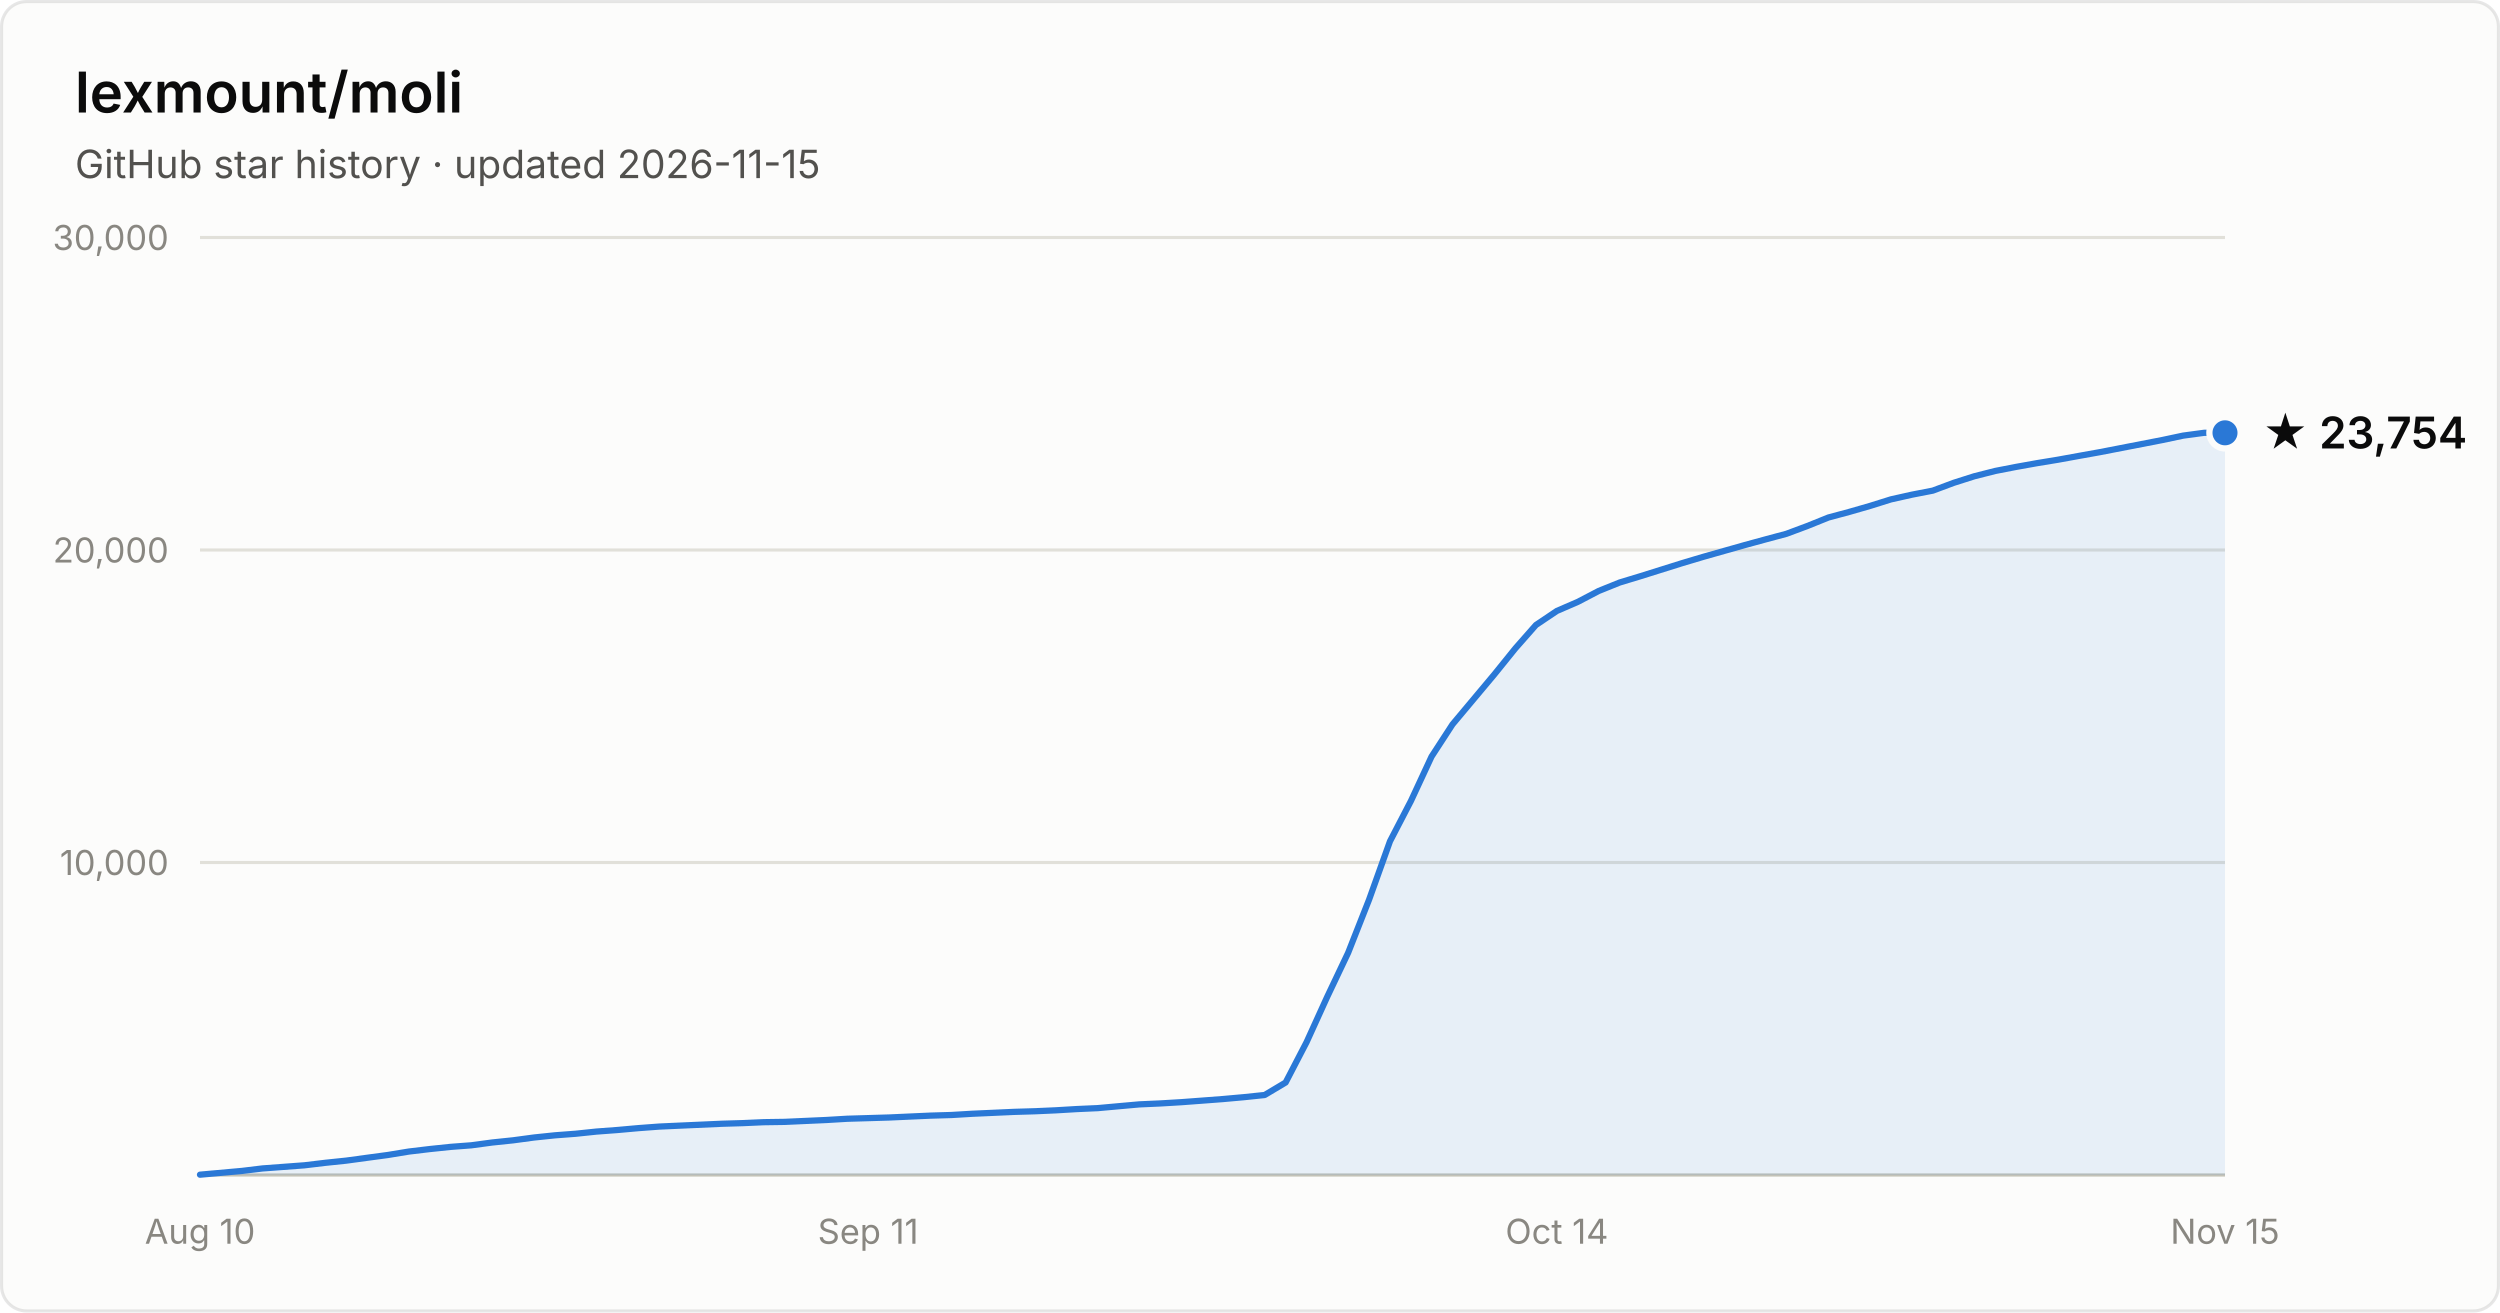
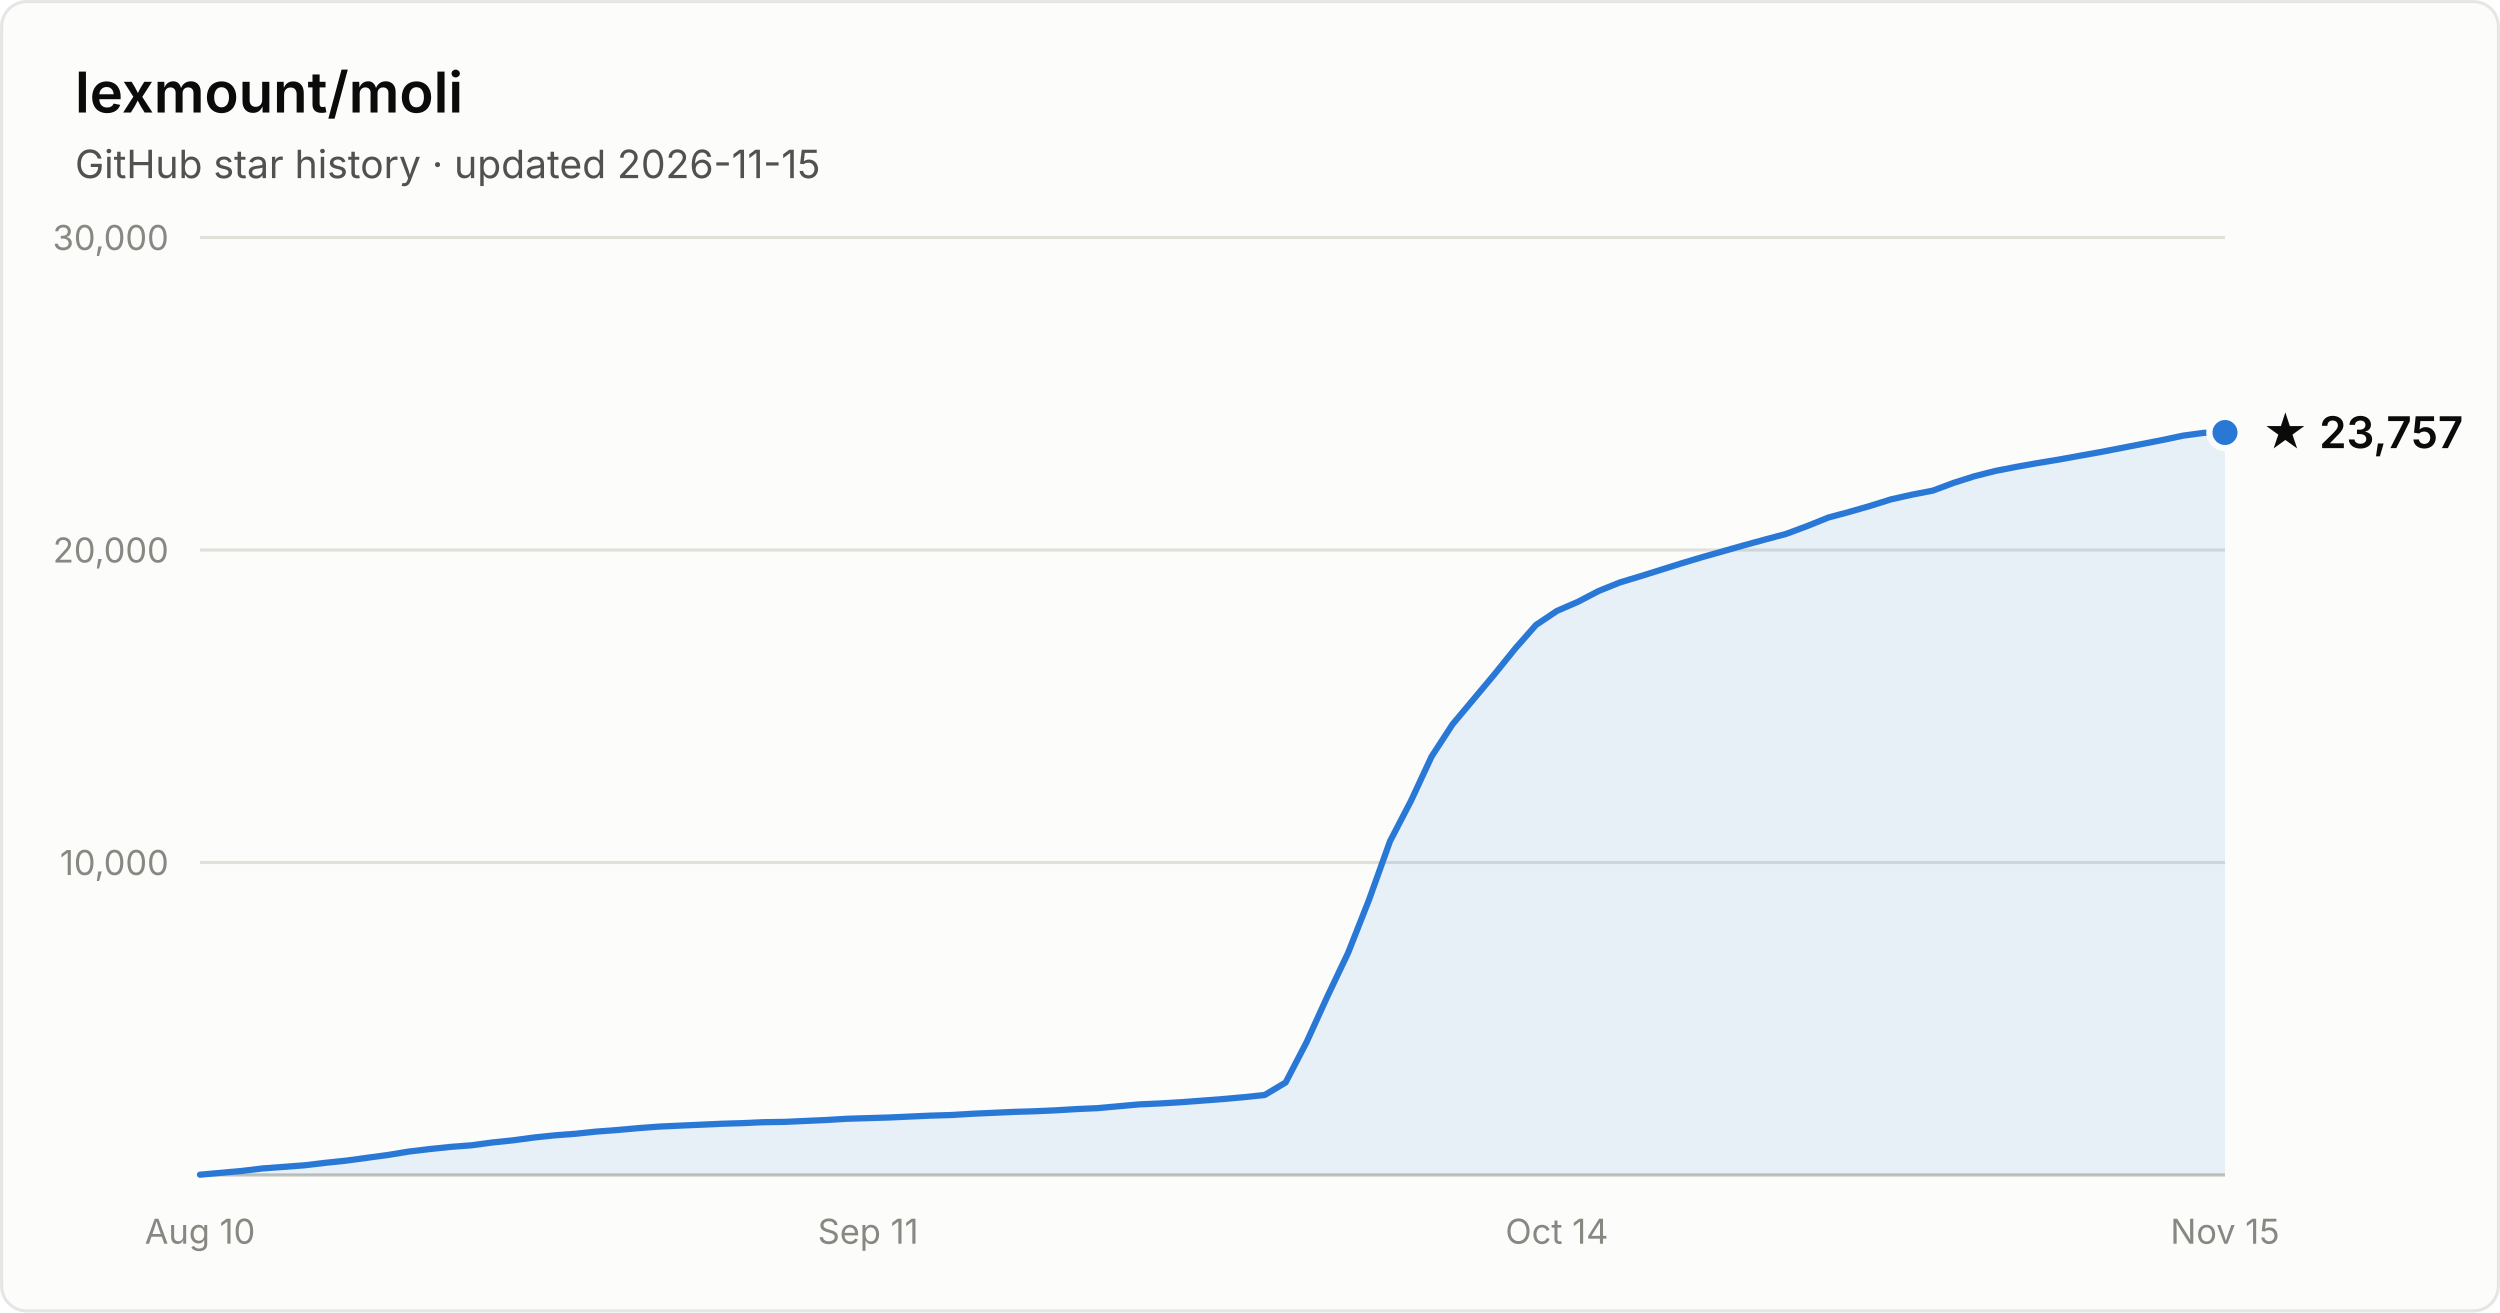
- <svg xmlns="http://www.w3.org/2000/svg" width="800" height="420" viewBox="0 0 800 420" font-family="system-ui, -apple-system, Segoe UI, sans-serif" role="img" aria-label="Star history of lexmount/moli: 23,754 stars as of 2026-11-15">
+ <svg xmlns="http://www.w3.org/2000/svg" width="800" height="420" viewBox="0 0 800 420" font-family="system-ui, -apple-system, Segoe UI, sans-serif" role="img" aria-label="Star history of lexmount/moli: 23,757 stars as of 2026-11-15">
  <rect x="0.5" y="0.5" width="799" height="419" rx="8" fill="#fcfcfb" stroke="rgba(11,11,11,0.10)" />
  <text x="24" y="36" fill="#0b0b0b" font-size="18" font-weight="600">lexmount/moli</text>
  <text x="24" y="57" fill="#52514e" font-size="12.5">GitHub star history · updated 2026-11-15</text>
  <line x1="64" y1="276.0" x2="712" y2="276.0" stroke="#e1e0d9" stroke-width="1" />
  <text x="54" y="280.0" text-anchor="end" fill="#898781" font-size="11" style="font-variant-numeric:tabular-nums">10,000</text>
  <line x1="64" y1="176.0" x2="712" y2="176.0" stroke="#e1e0d9" stroke-width="1" />
  <text x="54" y="180.0" text-anchor="end" fill="#898781" font-size="11" style="font-variant-numeric:tabular-nums">20,000</text>
  <line x1="64" y1="76.0" x2="712" y2="76.0" stroke="#e1e0d9" stroke-width="1" />
  <text x="54" y="80.0" text-anchor="end" fill="#898781" font-size="11" style="font-variant-numeric:tabular-nums">30,000</text>
  <line x1="64" y1="376" x2="712" y2="376" stroke="#c3c2b7" stroke-width="1" />
  <text x="64.0" y="398" text-anchor="middle" fill="#898781" font-size="11" style="font-variant-numeric:tabular-nums">Aug 10</text>
  <text x="277.8" y="398" text-anchor="middle" fill="#898781" font-size="11" style="font-variant-numeric:tabular-nums">Sep 11</text>
  <text x="498.2" y="398" text-anchor="middle" fill="#898781" font-size="11" style="font-variant-numeric:tabular-nums">Oct 14</text>
  <text x="712.0" y="398" text-anchor="middle" fill="#898781" font-size="11" style="font-variant-numeric:tabular-nums">Nov 15</text>
-   <path d="M64.0 375.9 L70.7 375.3 L77.4 374.7 L84.0 373.9 L90.7 373.4 L97.4 372.9 L104.1 372.1 L110.8 371.4 L117.4 370.5 L124.1 369.6 L130.8 368.5 L137.5 367.7 L144.2 367.0 L150.8 366.5 L157.5 365.6 L164.2 364.9 L170.9 364.0 L177.6 363.3 L184.2 362.8 L190.9 362.1 L197.6 361.6 L204.3 361.0 L211.0 360.5 L217.6 360.2 L224.3 359.9 L231.0 359.6 L237.7 359.4 L244.4 359.1 L251.1 359.0 L257.7 358.7 L264.4 358.4 L271.1 358.0 L277.8 357.8 L284.5 357.6 L291.1 357.3 L297.8 357.0 L304.5 356.8 L311.2 356.4 L317.9 356.1 L324.5 355.8 L331.2 355.6 L337.9 355.3 L344.6 354.9 L351.3 354.6 L357.9 354.0 L364.6 353.4 L371.3 353.1 L378.0 352.7 L384.7 352.2 L391.3 351.7 L398.0 351.1 L404.7 350.4 L411.4 346.4 L418.1 333.5 L424.7 319.0 L431.4 304.9 L438.1 287.9 L444.8 269.2 L451.5 256.3 L458.1 242.1 L464.8 231.8 L471.5 223.8 L478.2 215.8 L484.9 207.5 L491.5 200.0 L498.2 195.5 L504.9 192.6 L511.6 189.1 L518.3 186.4 L524.9 184.4 L531.6 182.3 L538.3 180.2 L545.0 178.2 L551.7 176.3 L558.4 174.4 L565.0 172.6 L571.7 170.8 L578.4 168.3 L585.1 165.6 L591.8 163.8 L598.4 161.9 L605.1 159.8 L611.8 158.3 L618.5 157.0 L625.2 154.5 L631.8 152.4 L638.5 150.7 L645.2 149.4 L651.9 148.2 L658.6 147.1 L665.2 145.9 L671.9 144.7 L678.6 143.4 L685.3 142.1 L692.0 140.8 L698.6 139.4 L705.3 138.5 L712.0 138.5 L712.0 376 L64.0 376 Z" fill="#2a78d6" fill-opacity="0.1" />
-   <path d="M64.0 375.9 L70.7 375.3 L77.4 374.7 L84.0 373.9 L90.7 373.4 L97.4 372.9 L104.1 372.1 L110.8 371.4 L117.4 370.5 L124.1 369.6 L130.8 368.5 L137.5 367.7 L144.2 367.0 L150.8 366.5 L157.5 365.6 L164.2 364.9 L170.9 364.0 L177.6 363.3 L184.2 362.8 L190.9 362.1 L197.6 361.6 L204.3 361.0 L211.0 360.5 L217.6 360.2 L224.3 359.9 L231.0 359.6 L237.7 359.4 L244.4 359.1 L251.1 359.0 L257.7 358.7 L264.4 358.4 L271.1 358.0 L277.8 357.8 L284.5 357.6 L291.1 357.3 L297.8 357.0 L304.5 356.8 L311.2 356.4 L317.9 356.1 L324.5 355.8 L331.2 355.6 L337.9 355.3 L344.6 354.9 L351.3 354.6 L357.9 354.0 L364.6 353.4 L371.3 353.1 L378.0 352.7 L384.7 352.2 L391.3 351.7 L398.0 351.1 L404.7 350.4 L411.4 346.4 L418.1 333.5 L424.7 319.0 L431.4 304.9 L438.1 287.9 L444.8 269.2 L451.5 256.3 L458.1 242.1 L464.8 231.8 L471.5 223.8 L478.2 215.8 L484.9 207.5 L491.5 200.0 L498.2 195.5 L504.9 192.6 L511.6 189.1 L518.3 186.4 L524.9 184.4 L531.6 182.3 L538.3 180.2 L545.0 178.2 L551.7 176.3 L558.4 174.4 L565.0 172.6 L571.7 170.8 L578.4 168.3 L585.1 165.6 L591.8 163.8 L598.4 161.9 L605.1 159.8 L611.8 158.3 L618.5 157.0 L625.2 154.5 L631.8 152.4 L638.5 150.7 L645.2 149.4 L651.9 148.2 L658.6 147.1 L665.2 145.9 L671.9 144.7 L678.6 143.4 L685.3 142.1 L692.0 140.8 L698.6 139.4 L705.3 138.5 L712.0 138.5" fill="none" stroke="#2a78d6" stroke-width="2" stroke-linejoin="round" stroke-linecap="round" />
-   <circle cx="712.0" cy="138.5" r="5" fill="#2a78d6" stroke="#fcfcfb" stroke-width="2" />
-   <text x="724.0" y="143.5" fill="#0b0b0b" font-size="14" font-weight="600">★ 23,754</text>
+   <path d="M64.0 375.9 L70.7 375.3 L77.4 374.7 L84.0 373.9 L90.7 373.4 L97.4 372.9 L104.1 372.1 L110.8 371.4 L117.4 370.5 L124.1 369.6 L130.8 368.5 L137.5 367.7 L144.2 367.0 L150.8 366.5 L157.5 365.6 L164.2 364.9 L170.9 364.0 L177.6 363.3 L184.2 362.8 L190.9 362.1 L197.6 361.6 L204.3 361.0 L211.0 360.5 L217.6 360.2 L224.3 359.9 L231.0 359.6 L237.7 359.4 L244.4 359.1 L251.1 359.0 L257.7 358.7 L264.4 358.4 L271.1 358.0 L277.8 357.8 L284.5 357.6 L291.1 357.3 L297.8 357.0 L304.5 356.8 L311.2 356.4 L317.9 356.1 L324.5 355.8 L331.2 355.6 L337.9 355.3 L344.6 354.9 L351.3 354.6 L357.9 354.0 L364.6 353.4 L371.3 353.1 L378.0 352.7 L384.7 352.2 L391.3 351.7 L398.0 351.1 L404.7 350.4 L411.4 346.4 L418.1 333.5 L424.7 319.0 L431.4 304.9 L438.1 287.9 L444.8 269.2 L451.5 256.3 L458.1 242.1 L464.8 231.8 L471.5 223.8 L478.2 215.8 L484.9 207.5 L491.5 200.0 L498.2 195.5 L504.9 192.6 L511.6 189.1 L518.3 186.4 L524.9 184.4 L531.6 182.3 L538.3 180.2 L545.0 178.2 L551.7 176.3 L558.4 174.4 L565.0 172.6 L571.7 170.8 L578.4 168.3 L585.1 165.6 L591.8 163.8 L598.4 161.9 L605.1 159.8 L611.8 158.3 L618.5 157.0 L625.2 154.5 L631.8 152.4 L638.5 150.7 L645.2 149.4 L651.9 148.2 L658.6 147.1 L665.2 145.9 L671.9 144.7 L678.6 143.4 L685.3 142.1 L692.0 140.8 L698.6 139.4 L705.3 138.5 L712.0 138.4 L712.0 376 L64.0 376 Z" fill="#2a78d6" fill-opacity="0.1" />
+   <path d="M64.0 375.9 L70.7 375.3 L77.4 374.7 L84.0 373.9 L90.7 373.4 L97.4 372.9 L104.1 372.1 L110.8 371.4 L117.4 370.5 L124.1 369.6 L130.8 368.5 L137.5 367.7 L144.2 367.0 L150.8 366.5 L157.5 365.6 L164.2 364.9 L170.9 364.0 L177.6 363.3 L184.2 362.8 L190.9 362.1 L197.6 361.6 L204.3 361.0 L211.0 360.5 L217.6 360.2 L224.3 359.9 L231.0 359.6 L237.7 359.4 L244.4 359.1 L251.1 359.0 L257.7 358.7 L264.4 358.4 L271.1 358.0 L277.8 357.8 L284.5 357.6 L291.1 357.3 L297.8 357.0 L304.5 356.8 L311.2 356.4 L317.9 356.1 L324.5 355.8 L331.2 355.6 L337.9 355.3 L344.6 354.9 L351.3 354.6 L357.9 354.0 L364.6 353.4 L371.3 353.1 L378.0 352.7 L384.7 352.2 L391.3 351.7 L398.0 351.1 L404.7 350.4 L411.4 346.4 L418.1 333.5 L424.7 319.0 L431.4 304.9 L438.1 287.9 L444.8 269.2 L451.5 256.3 L458.1 242.1 L464.8 231.8 L471.5 223.8 L478.2 215.8 L484.9 207.5 L491.5 200.0 L498.2 195.5 L504.9 192.6 L511.6 189.1 L518.3 186.4 L524.9 184.4 L531.6 182.3 L538.3 180.2 L545.0 178.2 L551.7 176.3 L558.4 174.4 L565.0 172.6 L571.7 170.8 L578.4 168.3 L585.1 165.6 L591.8 163.8 L598.4 161.9 L605.1 159.8 L611.8 158.3 L618.5 157.0 L625.2 154.5 L631.8 152.4 L638.5 150.7 L645.2 149.4 L651.9 148.2 L658.6 147.1 L665.2 145.9 L671.9 144.7 L678.6 143.4 L685.3 142.1 L692.0 140.8 L698.6 139.4 L705.3 138.5 L712.0 138.4" fill="none" stroke="#2a78d6" stroke-width="2" stroke-linejoin="round" stroke-linecap="round" />
+   <circle cx="712.0" cy="138.4" r="5" fill="#2a78d6" stroke="#fcfcfb" stroke-width="2" />
+   <text x="724.0" y="143.4" fill="#0b0b0b" font-size="14" font-weight="600">★ 23,757</text>
</svg>
